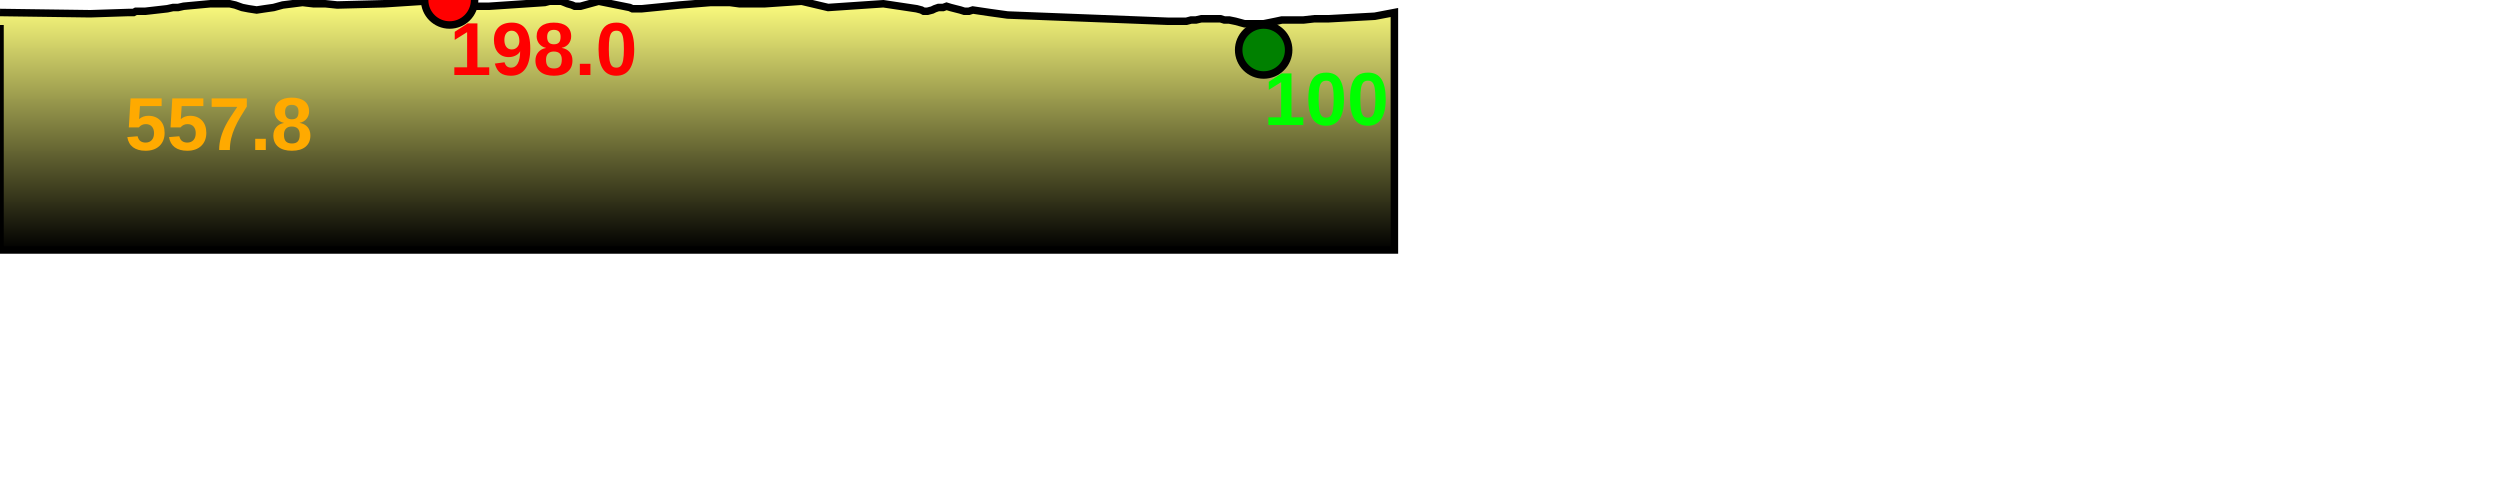
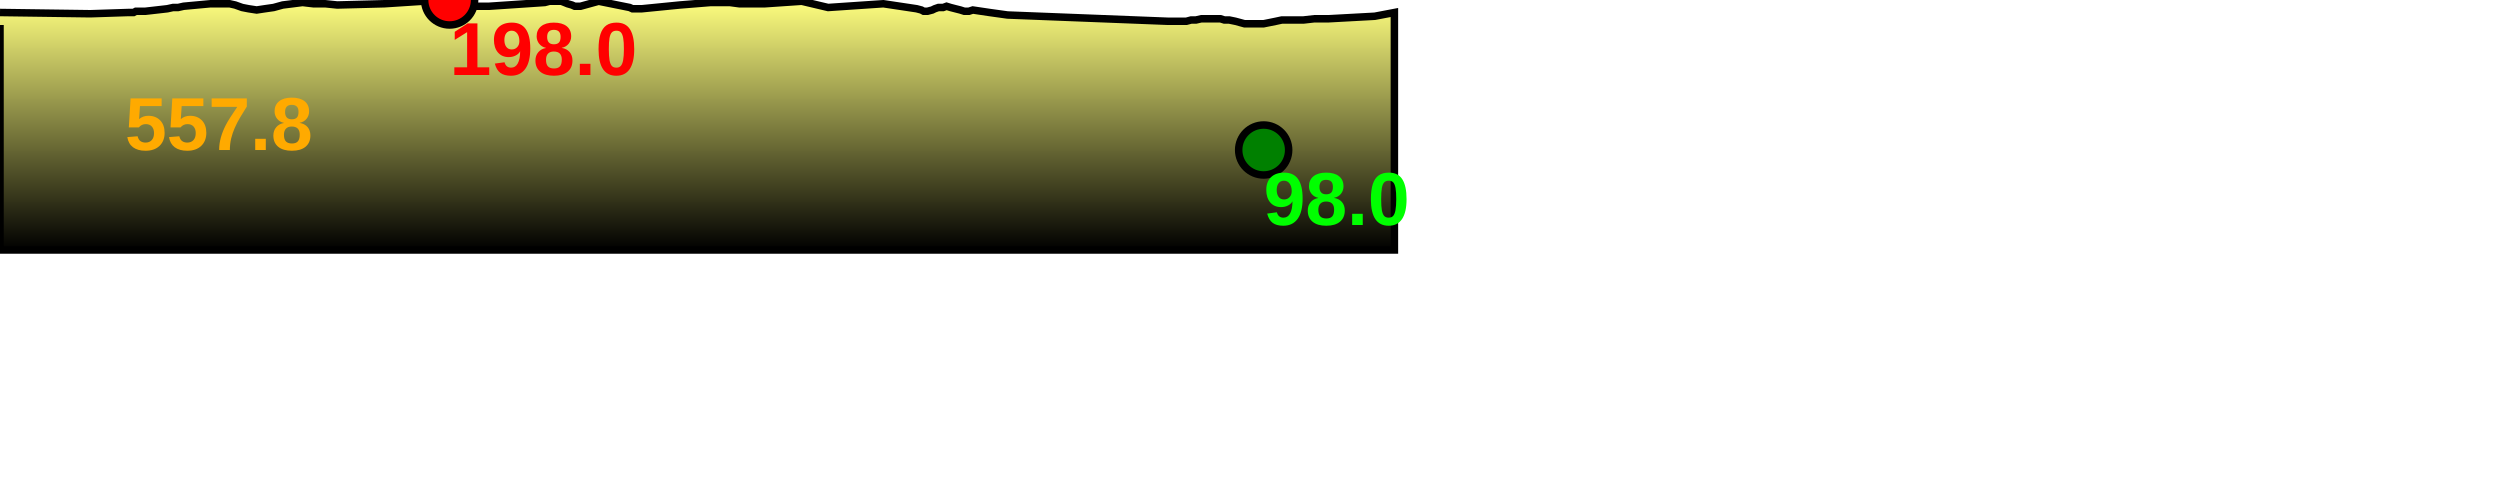
<svg xmlns="http://www.w3.org/2000/svg" baseProfile="full" height="200px" version="1.1" width="1000px">
  <defs>
    <linearGradient id="my-gradient" x1="0" x2="0" y1="0" y2="1">
      <stop offset="0.0" stop-color="#ffff7f" stop-opacity="1" />
      <stop offset="0.2" stop-color="#cccc66" stop-opacity="1" />
      <stop offset="1.0" stop-color="#000000" stop-opacity="1" />
    </linearGradient>
  </defs>
  <path d="M 0 5.0 L 36.134 5.5 L 51.302 5.0 L 51.952 5.0 L 52.661 5.0 L 53.428 5.0 L 54.371 4.5 L 55.256 4.5 L 56.075 4.5 L 56.712 4.5 L 57.33 4.5 L 57.736 4.5 L 58.174 4.5 L 66.938 3.5 L 69.212 3.0 L 71.237 3.0 L 73.444 2.5 L 84.201 1.5 L 86.005 1.5 L 87.723 1.5 L 89.657 1.5 L 91.841 1.5 L 94.075 2.0 L 96.86 3.0 L 99.429 3.5 L 102.666 4.0 L 105.954 3.5 L 109.461 3.0 L 113.082 2.0 L 117.1 1.5 L 121.013 1.0 L 125.279 1.5 L 130.048 1.5 L 134.903 2.0 L 153.816 1.5 L 176.956 0.0 L 178.335 0.0 L 179.1 0.0 L 179.846 0.0 L 181.882 0.5 L 182.501 1.0 L 183.154 1.0 L 184.117 1.0 L 187.277 2.0 L 190.73 2.5 L 195.698 2.5 L 217.92 1.0 L 219.814 0.5 L 221.581 0.5 L 223.297 0.5 L 224.554 0.5 L 225.813 1.0 L 227.032 1.5 L 228.764 2.0 L 229.896 2.5 L 231.048 2.5 L 232.217 2.5 L 239.466 0.5 L 251.868 3.0 L 252.967 3.5 L 253.727 3.5 L 254.48 3.5 L 255.319 3.5 L 256.775 3.5 L 271.898 2.0 L 284.255 1.0 L 291.93 1.0 L 295.672 1.5 L 300.027 1.5 L 303.21 1.5 L 306.049 1.5 L 320.695 0.5 L 331.247 3.0 L 353.35 1.5 L 366.66 3.5 L 368.554 4.0 L 369.477 4.5 L 370.184 4.5 L 371.021 4.5 L 372.903 4.0 L 373.914 3.5 L 375.364 3.0 L 376.172 3.0 L 377.271 3.0 L 378.625 2.5 L 380.244 3.0 L 382.173 3.5 L 384.149 4.0 L 385.714 4.5 L 386.633 4.5 L 387.588 4.5 L 389.123 4.0 L 395.844 5.0 L 403.006 6.0 L 466.989 8.5 L 469.301 8.5 L 470.427 8.5 L 471.762 8.5 L 473.135 8.5 L 474.579 8.5 L 476.452 8.0 L 478.382 8.0 L 480.548 7.5 L 482.373 7.5 L 484.095 7.5 L 486.145 7.5 L 488.166 7.5 L 489.759 8.0 L 491.702 8.0 L 494.112 8.5 L 495.974 9.0 L 497.791 9.5 L 499.73 9.5 L 501.793 9.5 L 503.812 9.5 L 505.465 9.5 L 507.949 9.0 L 510.405 8.5 L 512.731 8.0 L 517.337 8.0 L 521.375 8.0 L 525.757 7.5 L 531.539 7.5 L 549.892 6.5 L 557.759 5.0 L 557.759 100 L 0.0 100 L 0.0 10.0" fill="url(#my-gradient)" stroke="black" stroke-width="3" />
  <circle cx="179.846" cy="0" fill="red" r="10" stroke="black" stroke-width="3" />
-   <circle cx="505.465" cy="20" fill="green" r="10" stroke="black" stroke-width="3" />
+   <circle cx="505.465" cy="60" fill="green" r="10" stroke="black" stroke-width="3" />
  <text fill="#ffaa00" font-family="Arial" font-size="30px" font-weight="bold" stroke="none" x="50" y="60">557.8</text>
  <text fill="#ff0000" font-family="Arial" font-size="30px" font-weight="bold" stroke="none" x="179.846" y="30">198.0</text>
-   <text fill="#00ff00" font-family="Arial" font-size="30px" font-weight="bold" stroke="none" x="505.465" y="50">100</text>
+   <text fill="#00ff00" font-family="Arial" font-size="30px" font-weight="bold" stroke="none" x="505.465" y="90">98.0</text>
</svg>
